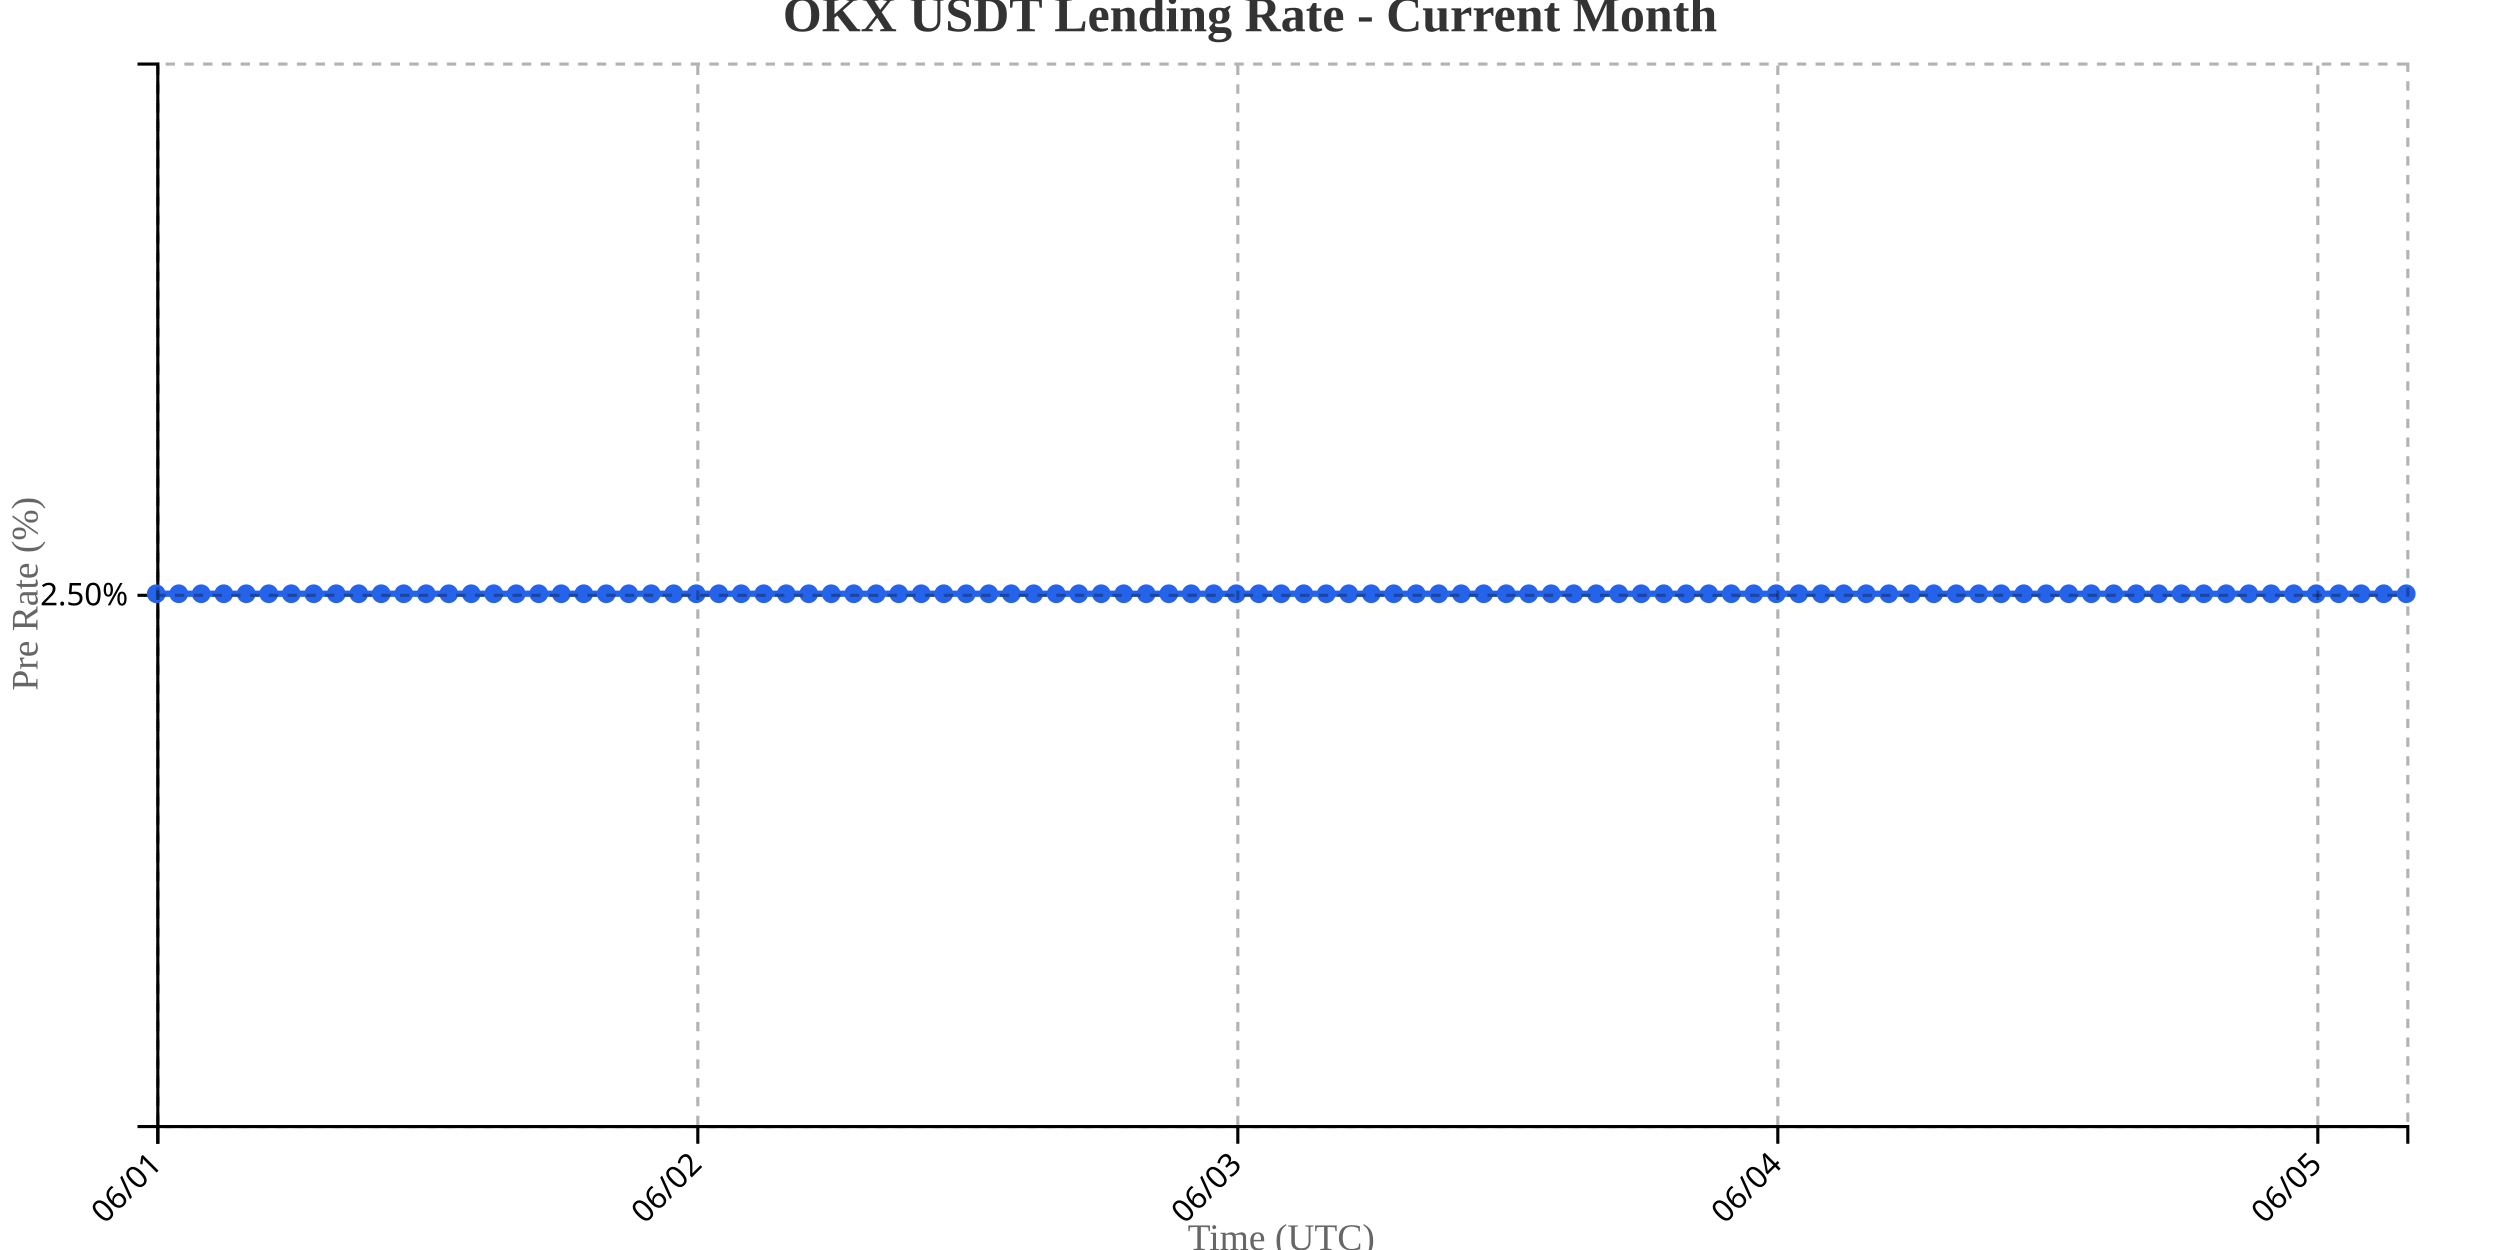
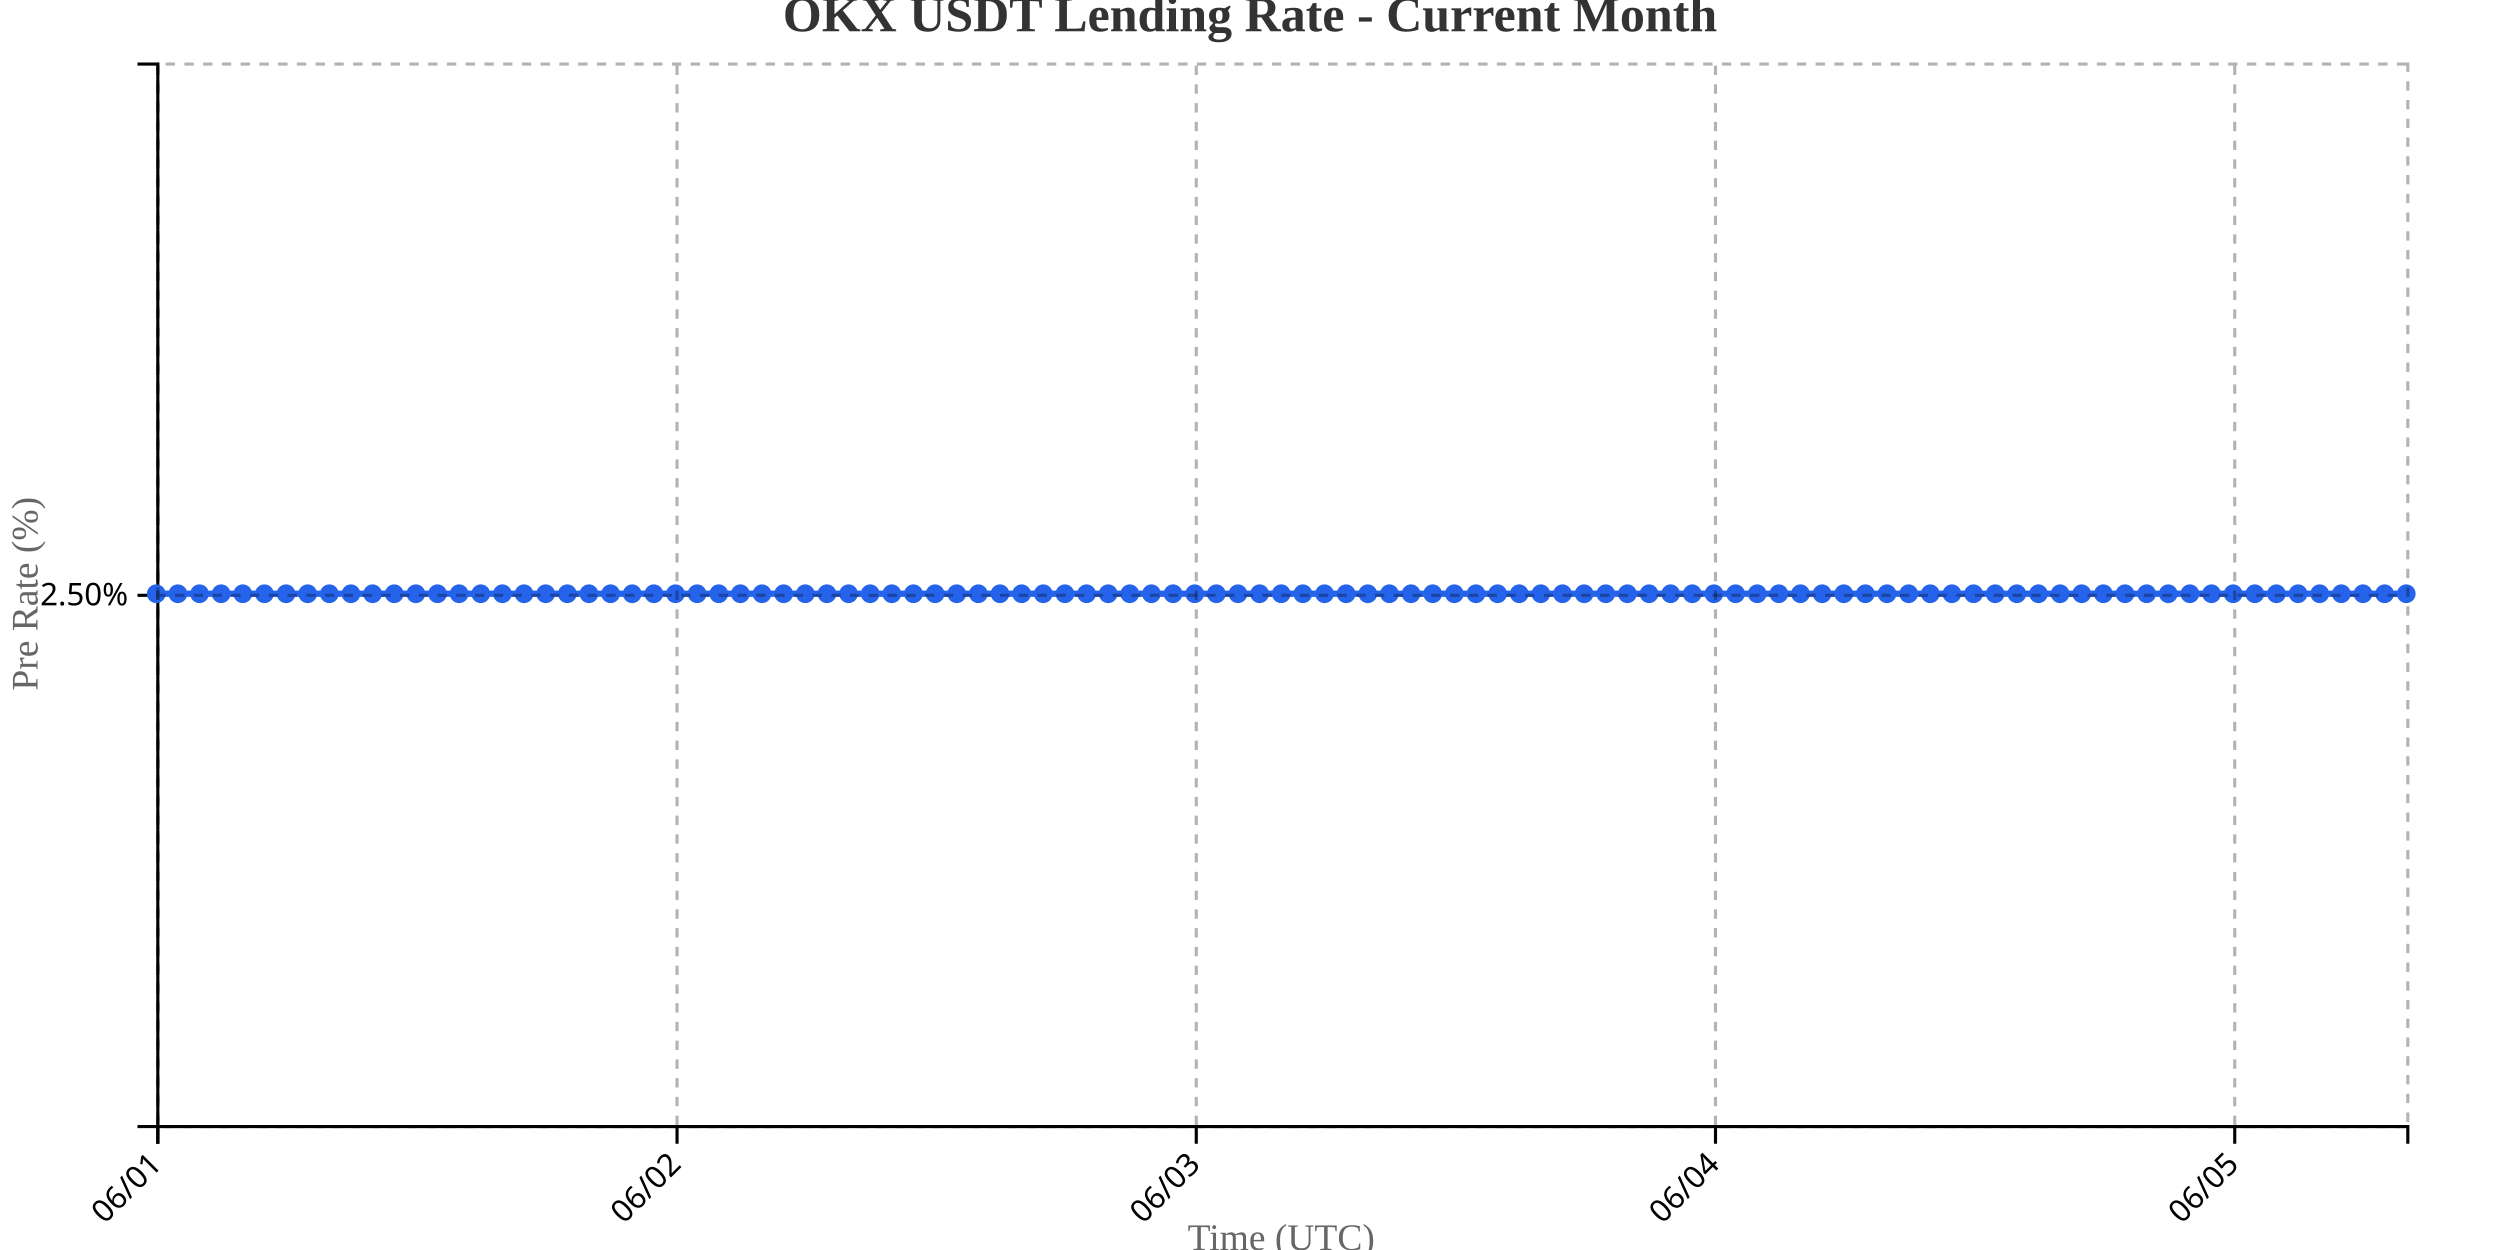
<svg xmlns="http://www.w3.org/2000/svg" width="800" height="400">
  <g transform="translate(50,20)">
    <g transform="translate(0,340)" fill="none" font-size="10" font-family="sans-serif" text-anchor="middle">
      <path class="domain" stroke="currentColor" d="M0.5,6V0.5H720.5V6" />
      <g class="tick" opacity="1" transform="translate(0.5,0)">
        <line stroke="currentColor" y2="6" />
        <text fill="currentColor" y="9" dy=".15em" style="text-anchor: end;" dx="-.8em" transform="rotate(-45)">06/01</text>
      </g>
-       <g class="tick" opacity="1" transform="translate(173.3,0)">
+       <g class="tick" opacity="1" transform="translate(166.6538,0)">
        <line stroke="currentColor" y2="6" />
        <text fill="currentColor" y="9" dy=".15em" style="text-anchor: end;" dx="-.8em" transform="rotate(-45)">06/02</text>
      </g>
-       <g class="tick" opacity="1" transform="translate(346.1,0)">
+       <g class="tick" opacity="1" transform="translate(332.8077,0)">
        <line stroke="currentColor" y2="6" />
        <text fill="currentColor" y="9" dy=".15em" style="text-anchor: end;" dx="-.8em" transform="rotate(-45)">06/03</text>
      </g>
-       <g class="tick" opacity="1" transform="translate(518.9,0)">
+       <g class="tick" opacity="1" transform="translate(498.9615,0)">
        <line stroke="currentColor" y2="6" />
        <text fill="currentColor" y="9" dy=".15em" style="text-anchor: end;" dx="-.8em" transform="rotate(-45)">06/04</text>
      </g>
-       <g class="tick" opacity="1" transform="translate(691.7,0)">
+       <g class="tick" opacity="1" transform="translate(665.1154,0)">
        <line stroke="currentColor" y2="6" />
        <text fill="currentColor" y="9" dy=".15em" style="text-anchor: end;" dx="-.8em" transform="rotate(-45)">06/05</text>
      </g>
    </g>
    <g fill="none" font-size="10" font-family="sans-serif" text-anchor="end">
      <path class="domain" stroke="currentColor" d="M-6,340.5H0.5V0.5H-6" />
      <g class="tick" opacity="1" transform="translate(0,170.5)">
        <line stroke="currentColor" x2="-6" />
        <text fill="currentColor" x="-9" dy="0.32em">2.50%</text>
      </g>
    </g>
    <text transform="rotate(-90)" y="-50" x="-170" dy="1em" style="text-anchor: middle; font-size: 12px; fill: #666;">Pre Rate (%)</text>
    <text transform="translate(360, 380)" style="text-anchor: middle; font-size: 12px; fill: #666;">Time (UTC)</text>
-     <path fill="none" stroke="#2563eb" stroke-width="2" d="M0,170C2.4,170,4.8,170,7.2,170C9.6,170,12,170,14.4,170C16.8,170,19.2,170,21.6,170C24,170,26.4,170,28.8,170C31.2,170,33.6,170,36,170C38.4,170,40.8,170,43.2,170C45.6,170,48,170,50.4,170C52.8,170,55.2,170,57.6,170C60,170,62.4,170,64.8,170C67.2,170,69.6,170,72,170C74.4,170,76.8,170,79.2,170C81.6,170,84,170,86.4,170C88.8,170,91.2,170,93.6,170C96,170,98.4,170,100.8,170C103.2,170,105.6,170,108,170C110.4,170,112.8,170,115.2,170C117.6,170,120,170,122.4,170C124.8,170,127.2,170,129.6,170C132,170,134.4,170,136.8,170C139.2,170,141.6,170,144,170C146.4,170,148.8,170,151.2,170C153.6,170,156,170,158.4,170C160.8,170,163.2,170,165.6,170C168,170,170.4,170,172.8,170C175.2,170,177.6,170,180,170C182.4,170,184.8,170,187.2,170C189.6,170,192,170,194.4,170C196.8,170,199.2,170,201.6,170C204,170,206.4,170,208.8,170C211.2,170,213.6,170,216,170C218.4,170,220.8,170,223.2,170C225.6,170,228,170,230.4,170C232.8,170,235.2,170,237.6,170C240,170,242.4,170,244.8,170C247.2,170,249.6,170,252,170C254.4,170,256.8,170,259.2,170C261.6,170,264,170,266.4,170C268.8,170,271.2,170,273.6,170C276,170,278.4,170,280.8,170C283.2,170,285.6,170,288,170C290.4,170,292.8,170,295.2,170C297.6,170,300,170,302.4,170C304.8,170,307.2,170,309.6,170C312,170,314.4,170,316.8,170C319.2,170,321.6,170,324,170C326.4,170,328.8,170,331.2,170C333.6,170,336,170,338.4,170C340.8,170,343.2,170,345.6,170C348,170,350.4,170,352.8,170C355.2,170,357.6,170,360,170C362.4,170,364.8,170,367.2,170C369.6,170,372,170,374.4,170C376.8,170,379.2,170,381.6,170C384,170,386.4,170,388.8,170C391.2,170,393.6,170,396,170C398.4,170,400.8,170,403.2,170C405.6,170,408,170,410.4,170C412.8,170,415.2,170,417.6,170C420,170,422.4,170,424.8,170C427.2,170,429.6,170,432,170C434.4,170,436.8,170,439.2,170C441.6,170,444,170,446.4,170C448.8,170,451.2,170,453.6,170C456,170,458.4,170,460.8,170C463.2,170,465.6,170,468,170C470.4,170,472.8,170,475.2,170C477.6,170,480,170,482.4,170C484.8,170,487.2,170,489.6,170C492,170,494.4,170,496.8,170C499.2,170,501.6,170,504,170C506.4,170,508.8,170,511.2,170C513.6,170,516,170,518.4,170C520.8,170,523.2,170,525.6,170C528,170,530.4,170,532.8,170C535.2,170,537.6,170,540,170C542.4,170,544.8,170,547.2,170C549.6,170,552,170,554.4,170C556.8,170,559.2,170,561.6,170C564,170,566.4,170,568.8,170C571.2,170,573.6,170,576,170C578.4,170,580.8,170,583.2,170C585.6,170,588,170,590.4,170C592.8,170,595.2,170,597.6,170C600,170,602.4,170,604.8,170C607.2,170,609.6,170,612,170C614.4,170,616.8,170,619.2,170C621.6,170,624,170,626.4,170C628.8,170,631.2,170,633.6,170C636,170,638.4,170,640.8,170C643.2,170,645.6,170,648,170C650.4,170,652.8,170,655.2,170C657.6,170,660,170,662.4,170C664.8,170,667.2,170,669.6,170C672,170,674.4,170,676.8,170C679.2,170,681.6,170,684,170C686.4,170,688.8,170,691.2,170C693.6,170,696,170,698.4,170C700.8,170,703.2,170,705.6,170C708,170,710.4,170,712.8,170C715.2,170,717.6,170,720,170" />
+     <path fill="none" stroke="#2563eb" stroke-width="2" d="M0,170C2.308,170,4.615,170,6.923,170C9.231,170,11.538,170,13.846,170C16.154,170,18.462,170,20.769,170C23.077,170,25.385,170,27.692,170C30,170,32.308,170,34.615,170C36.923,170,39.231,170,41.538,170C43.846,170,46.154,170,48.462,170C50.769,170,53.077,170,55.385,170C57.692,170,60,170,62.308,170C64.615,170,66.923,170,69.231,170C71.538,170,73.846,170,76.154,170C78.462,170,80.769,170,83.077,170C85.385,170,87.692,170,90,170C92.308,170,94.615,170,96.923,170C99.231,170,101.538,170,103.846,170C106.154,170,108.462,170,110.769,170C113.077,170,115.385,170,117.692,170C120,170,122.308,170,124.615,170C126.923,170,129.231,170,131.538,170C133.846,170,136.154,170,138.462,170C140.769,170,143.077,170,145.385,170C147.692,170,150,170,152.308,170C154.615,170,156.923,170,159.231,170C161.538,170,163.846,170,166.154,170C168.462,170,170.769,170,173.077,170C175.385,170,177.692,170,180,170C182.308,170,184.615,170,186.923,170C189.231,170,191.538,170,193.846,170C196.154,170,198.462,170,200.769,170C203.077,170,205.385,170,207.692,170C210,170,212.308,170,214.615,170C216.923,170,219.231,170,221.538,170C223.846,170,226.154,170,228.462,170C230.769,170,233.077,170,235.385,170C237.692,170,240,170,242.308,170C244.615,170,246.923,170,249.231,170C251.538,170,253.846,170,256.154,170C258.462,170,260.769,170,263.077,170C265.385,170,267.692,170,270,170C272.308,170,274.615,170,276.923,170C279.231,170,281.538,170,283.846,170C286.154,170,288.462,170,290.769,170C293.077,170,295.385,170,297.692,170C300,170,302.308,170,304.615,170C306.923,170,309.231,170,311.538,170C313.846,170,316.154,170,318.462,170C320.769,170,323.077,170,325.385,170C327.692,170,330,170,332.308,170C334.615,170,336.923,170,339.231,170C341.538,170,343.846,170,346.154,170C348.462,170,350.769,170,353.077,170C355.385,170,357.692,170,360,170C362.308,170,364.615,170,366.923,170C369.231,170,371.538,170,373.846,170C376.154,170,378.462,170,380.769,170C383.077,170,385.385,170,387.692,170C390,170,392.308,170,394.615,170C396.923,170,399.231,170,401.538,170C403.846,170,406.154,170,408.462,170C410.769,170,413.077,170,415.385,170C417.692,170,420,170,422.308,170C424.615,170,426.923,170,429.231,170C431.538,170,433.846,170,436.154,170C438.462,170,440.769,170,443.077,170C445.385,170,447.692,170,450,170C452.308,170,454.615,170,456.923,170C459.231,170,461.538,170,463.846,170C466.154,170,468.462,170,470.769,170C473.077,170,475.385,170,477.692,170C480,170,482.308,170,484.615,170C486.923,170,489.231,170,491.538,170C493.846,170,496.154,170,498.462,170C500.769,170,503.077,170,505.385,170C507.692,170,510,170,512.308,170C514.615,170,516.923,170,519.231,170C521.538,170,523.846,170,526.154,170C528.462,170,530.769,170,533.077,170C535.385,170,537.692,170,540,170C542.308,170,544.615,170,546.923,170C549.231,170,551.538,170,553.846,170C556.154,170,558.462,170,560.769,170C563.077,170,565.385,170,567.692,170C570,170,572.308,170,574.615,170C576.923,170,579.231,170,581.538,170C583.846,170,586.154,170,588.462,170C590.769,170,593.077,170,595.385,170C597.692,170,600,170,602.308,170C604.615,170,606.923,170,609.231,170C611.538,170,613.846,170,616.154,170C618.462,170,620.769,170,623.077,170C625.385,170,627.692,170,630,170C632.308,170,634.615,170,636.923,170C639.231,170,641.538,170,643.846,170C646.154,170,648.462,170,650.769,170C653.077,170,655.385,170,657.692,170C660,170,662.308,170,664.615,170C666.923,170,669.231,170,671.538,170C673.846,170,676.154,170,678.462,170C680.769,170,683.077,170,685.385,170C687.692,170,690,170,692.308,170C694.615,170,696.923,170,699.231,170C701.538,170,703.846,170,706.154,170C708.462,170,710.769,170,713.077,170C715.385,170,717.692,170,720,170" />
    <circle class="dot" cx="0" cy="170" r="3" fill="#2563eb" />
-     <circle class="dot" cx="7.2" cy="170" r="3" fill="#2563eb" />
-     <circle class="dot" cx="14.4" cy="170" r="3" fill="#2563eb" />
-     <circle class="dot" cx="21.6" cy="170" r="3" fill="#2563eb" />
-     <circle class="dot" cx="28.8" cy="170" r="3" fill="#2563eb" />
-     <circle class="dot" cx="36" cy="170" r="3" fill="#2563eb" />
-     <circle class="dot" cx="43.2" cy="170" r="3" fill="#2563eb" />
-     <circle class="dot" cx="50.4" cy="170" r="3" fill="#2563eb" />
-     <circle class="dot" cx="57.6" cy="170" r="3" fill="#2563eb" />
-     <circle class="dot" cx="64.8" cy="170" r="3" fill="#2563eb" />
-     <circle class="dot" cx="72" cy="170" r="3" fill="#2563eb" />
-     <circle class="dot" cx="79.2" cy="170" r="3" fill="#2563eb" />
-     <circle class="dot" cx="86.4" cy="170" r="3" fill="#2563eb" />
-     <circle class="dot" cx="93.6" cy="170" r="3" fill="#2563eb" />
-     <circle class="dot" cx="100.8" cy="170" r="3" fill="#2563eb" />
-     <circle class="dot" cx="108" cy="170" r="3" fill="#2563eb" />
-     <circle class="dot" cx="115.2" cy="170" r="3" fill="#2563eb" />
-     <circle class="dot" cx="122.4" cy="170" r="3" fill="#2563eb" />
-     <circle class="dot" cx="129.6" cy="170" r="3" fill="#2563eb" />
-     <circle class="dot" cx="136.8" cy="170" r="3" fill="#2563eb" />
-     <circle class="dot" cx="144" cy="170" r="3" fill="#2563eb" />
-     <circle class="dot" cx="151.2" cy="170" r="3" fill="#2563eb" />
-     <circle class="dot" cx="158.4" cy="170" r="3" fill="#2563eb" />
-     <circle class="dot" cx="165.6" cy="170" r="3" fill="#2563eb" />
-     <circle class="dot" cx="172.8" cy="170" r="3" fill="#2563eb" />
+     <circle class="dot" cx="6.923" cy="170" r="3" fill="#2563eb" />
+     <circle class="dot" cx="13.846" cy="170" r="3" fill="#2563eb" />
+     <circle class="dot" cx="20.769" cy="170" r="3" fill="#2563eb" />
+     <circle class="dot" cx="27.692" cy="170" r="3" fill="#2563eb" />
+     <circle class="dot" cx="34.615" cy="170" r="3" fill="#2563eb" />
+     <circle class="dot" cx="41.538" cy="170" r="3" fill="#2563eb" />
+     <circle class="dot" cx="48.462" cy="170" r="3" fill="#2563eb" />
+     <circle class="dot" cx="55.385" cy="170" r="3" fill="#2563eb" />
+     <circle class="dot" cx="62.308" cy="170" r="3" fill="#2563eb" />
+     <circle class="dot" cx="69.231" cy="170" r="3" fill="#2563eb" />
+     <circle class="dot" cx="76.154" cy="170" r="3" fill="#2563eb" />
+     <circle class="dot" cx="83.077" cy="170" r="3" fill="#2563eb" />
+     <circle class="dot" cx="90" cy="170" r="3" fill="#2563eb" />
+     <circle class="dot" cx="96.923" cy="170" r="3" fill="#2563eb" />
+     <circle class="dot" cx="103.846" cy="170" r="3" fill="#2563eb" />
+     <circle class="dot" cx="110.769" cy="170" r="3" fill="#2563eb" />
+     <circle class="dot" cx="117.692" cy="170" r="3" fill="#2563eb" />
+     <circle class="dot" cx="124.615" cy="170" r="3" fill="#2563eb" />
+     <circle class="dot" cx="131.538" cy="170" r="3" fill="#2563eb" />
+     <circle class="dot" cx="138.462" cy="170" r="3" fill="#2563eb" />
+     <circle class="dot" cx="145.385" cy="170" r="3" fill="#2563eb" />
+     <circle class="dot" cx="152.308" cy="170" r="3" fill="#2563eb" />
+     <circle class="dot" cx="159.231" cy="170" r="3" fill="#2563eb" />
+     <circle class="dot" cx="166.154" cy="170" r="3" fill="#2563eb" />
+     <circle class="dot" cx="173.077" cy="170" r="3" fill="#2563eb" />
    <circle class="dot" cx="180" cy="170" r="3" fill="#2563eb" />
-     <circle class="dot" cx="187.2" cy="170" r="3" fill="#2563eb" />
-     <circle class="dot" cx="194.4" cy="170" r="3" fill="#2563eb" />
-     <circle class="dot" cx="201.6" cy="170" r="3" fill="#2563eb" />
-     <circle class="dot" cx="208.8" cy="170" r="3" fill="#2563eb" />
-     <circle class="dot" cx="216" cy="170" r="3" fill="#2563eb" />
-     <circle class="dot" cx="223.2" cy="170" r="3" fill="#2563eb" />
-     <circle class="dot" cx="230.4" cy="170" r="3" fill="#2563eb" />
-     <circle class="dot" cx="237.6" cy="170" r="3" fill="#2563eb" />
-     <circle class="dot" cx="244.8" cy="170" r="3" fill="#2563eb" />
-     <circle class="dot" cx="252" cy="170" r="3" fill="#2563eb" />
-     <circle class="dot" cx="259.2" cy="170" r="3" fill="#2563eb" />
-     <circle class="dot" cx="266.4" cy="170" r="3" fill="#2563eb" />
-     <circle class="dot" cx="273.6" cy="170" r="3" fill="#2563eb" />
-     <circle class="dot" cx="280.8" cy="170" r="3" fill="#2563eb" />
-     <circle class="dot" cx="288" cy="170" r="3" fill="#2563eb" />
-     <circle class="dot" cx="295.2" cy="170" r="3" fill="#2563eb" />
-     <circle class="dot" cx="302.4" cy="170" r="3" fill="#2563eb" />
-     <circle class="dot" cx="309.6" cy="170" r="3" fill="#2563eb" />
-     <circle class="dot" cx="316.8" cy="170" r="3" fill="#2563eb" />
-     <circle class="dot" cx="324" cy="170" r="3" fill="#2563eb" />
-     <circle class="dot" cx="331.2" cy="170" r="3" fill="#2563eb" />
-     <circle class="dot" cx="338.4" cy="170" r="3" fill="#2563eb" />
-     <circle class="dot" cx="345.6" cy="170" r="3" fill="#2563eb" />
-     <circle class="dot" cx="352.8" cy="170" r="3" fill="#2563eb" />
+     <circle class="dot" cx="186.923" cy="170" r="3" fill="#2563eb" />
+     <circle class="dot" cx="193.846" cy="170" r="3" fill="#2563eb" />
+     <circle class="dot" cx="200.769" cy="170" r="3" fill="#2563eb" />
+     <circle class="dot" cx="207.692" cy="170" r="3" fill="#2563eb" />
+     <circle class="dot" cx="214.615" cy="170" r="3" fill="#2563eb" />
+     <circle class="dot" cx="221.538" cy="170" r="3" fill="#2563eb" />
+     <circle class="dot" cx="228.462" cy="170" r="3" fill="#2563eb" />
+     <circle class="dot" cx="235.385" cy="170" r="3" fill="#2563eb" />
+     <circle class="dot" cx="242.308" cy="170" r="3" fill="#2563eb" />
+     <circle class="dot" cx="249.231" cy="170" r="3" fill="#2563eb" />
+     <circle class="dot" cx="256.154" cy="170" r="3" fill="#2563eb" />
+     <circle class="dot" cx="263.077" cy="170" r="3" fill="#2563eb" />
+     <circle class="dot" cx="270" cy="170" r="3" fill="#2563eb" />
+     <circle class="dot" cx="276.923" cy="170" r="3" fill="#2563eb" />
+     <circle class="dot" cx="283.846" cy="170" r="3" fill="#2563eb" />
+     <circle class="dot" cx="290.769" cy="170" r="3" fill="#2563eb" />
+     <circle class="dot" cx="297.692" cy="170" r="3" fill="#2563eb" />
+     <circle class="dot" cx="304.615" cy="170" r="3" fill="#2563eb" />
+     <circle class="dot" cx="311.538" cy="170" r="3" fill="#2563eb" />
+     <circle class="dot" cx="318.462" cy="170" r="3" fill="#2563eb" />
+     <circle class="dot" cx="325.385" cy="170" r="3" fill="#2563eb" />
+     <circle class="dot" cx="332.308" cy="170" r="3" fill="#2563eb" />
+     <circle class="dot" cx="339.231" cy="170" r="3" fill="#2563eb" />
+     <circle class="dot" cx="346.154" cy="170" r="3" fill="#2563eb" />
+     <circle class="dot" cx="353.077" cy="170" r="3" fill="#2563eb" />
    <circle class="dot" cx="360" cy="170" r="3" fill="#2563eb" />
-     <circle class="dot" cx="367.2" cy="170" r="3" fill="#2563eb" />
-     <circle class="dot" cx="374.4" cy="170" r="3" fill="#2563eb" />
-     <circle class="dot" cx="381.6" cy="170" r="3" fill="#2563eb" />
-     <circle class="dot" cx="388.8" cy="170" r="3" fill="#2563eb" />
-     <circle class="dot" cx="396" cy="170" r="3" fill="#2563eb" />
-     <circle class="dot" cx="403.2" cy="170" r="3" fill="#2563eb" />
-     <circle class="dot" cx="410.4" cy="170" r="3" fill="#2563eb" />
-     <circle class="dot" cx="417.6" cy="170" r="3" fill="#2563eb" />
-     <circle class="dot" cx="424.8" cy="170" r="3" fill="#2563eb" />
-     <circle class="dot" cx="432" cy="170" r="3" fill="#2563eb" />
-     <circle class="dot" cx="439.2" cy="170" r="3" fill="#2563eb" />
-     <circle class="dot" cx="446.4" cy="170" r="3" fill="#2563eb" />
-     <circle class="dot" cx="453.6" cy="170" r="3" fill="#2563eb" />
-     <circle class="dot" cx="460.8" cy="170" r="3" fill="#2563eb" />
-     <circle class="dot" cx="468" cy="170" r="3" fill="#2563eb" />
-     <circle class="dot" cx="475.2" cy="170" r="3" fill="#2563eb" />
-     <circle class="dot" cx="482.4" cy="170" r="3" fill="#2563eb" />
-     <circle class="dot" cx="489.6" cy="170" r="3" fill="#2563eb" />
-     <circle class="dot" cx="496.8" cy="170" r="3" fill="#2563eb" />
-     <circle class="dot" cx="504" cy="170" r="3" fill="#2563eb" />
-     <circle class="dot" cx="511.2" cy="170" r="3" fill="#2563eb" />
-     <circle class="dot" cx="518.4" cy="170" r="3" fill="#2563eb" />
-     <circle class="dot" cx="525.6" cy="170" r="3" fill="#2563eb" />
-     <circle class="dot" cx="532.8" cy="170" r="3" fill="#2563eb" />
+     <circle class="dot" cx="366.923" cy="170" r="3" fill="#2563eb" />
+     <circle class="dot" cx="373.846" cy="170" r="3" fill="#2563eb" />
+     <circle class="dot" cx="380.769" cy="170" r="3" fill="#2563eb" />
+     <circle class="dot" cx="387.692" cy="170" r="3" fill="#2563eb" />
+     <circle class="dot" cx="394.615" cy="170" r="3" fill="#2563eb" />
+     <circle class="dot" cx="401.538" cy="170" r="3" fill="#2563eb" />
+     <circle class="dot" cx="408.462" cy="170" r="3" fill="#2563eb" />
+     <circle class="dot" cx="415.385" cy="170" r="3" fill="#2563eb" />
+     <circle class="dot" cx="422.308" cy="170" r="3" fill="#2563eb" />
+     <circle class="dot" cx="429.231" cy="170" r="3" fill="#2563eb" />
+     <circle class="dot" cx="436.154" cy="170" r="3" fill="#2563eb" />
+     <circle class="dot" cx="443.077" cy="170" r="3" fill="#2563eb" />
+     <circle class="dot" cx="450" cy="170" r="3" fill="#2563eb" />
+     <circle class="dot" cx="456.923" cy="170" r="3" fill="#2563eb" />
+     <circle class="dot" cx="463.846" cy="170" r="3" fill="#2563eb" />
+     <circle class="dot" cx="470.769" cy="170" r="3" fill="#2563eb" />
+     <circle class="dot" cx="477.692" cy="170" r="3" fill="#2563eb" />
+     <circle class="dot" cx="484.615" cy="170" r="3" fill="#2563eb" />
+     <circle class="dot" cx="491.538" cy="170" r="3" fill="#2563eb" />
+     <circle class="dot" cx="498.462" cy="170" r="3" fill="#2563eb" />
+     <circle class="dot" cx="505.385" cy="170" r="3" fill="#2563eb" />
+     <circle class="dot" cx="512.308" cy="170" r="3" fill="#2563eb" />
+     <circle class="dot" cx="519.231" cy="170" r="3" fill="#2563eb" />
+     <circle class="dot" cx="526.154" cy="170" r="3" fill="#2563eb" />
+     <circle class="dot" cx="533.077" cy="170" r="3" fill="#2563eb" />
    <circle class="dot" cx="540" cy="170" r="3" fill="#2563eb" />
-     <circle class="dot" cx="547.2" cy="170" r="3" fill="#2563eb" />
-     <circle class="dot" cx="554.4" cy="170" r="3" fill="#2563eb" />
-     <circle class="dot" cx="561.6" cy="170" r="3" fill="#2563eb" />
-     <circle class="dot" cx="568.8" cy="170" r="3" fill="#2563eb" />
-     <circle class="dot" cx="576" cy="170" r="3" fill="#2563eb" />
-     <circle class="dot" cx="583.2" cy="170" r="3" fill="#2563eb" />
-     <circle class="dot" cx="590.4" cy="170" r="3" fill="#2563eb" />
-     <circle class="dot" cx="597.6" cy="170" r="3" fill="#2563eb" />
-     <circle class="dot" cx="604.8" cy="170" r="3" fill="#2563eb" />
-     <circle class="dot" cx="612" cy="170" r="3" fill="#2563eb" />
-     <circle class="dot" cx="619.2" cy="170" r="3" fill="#2563eb" />
-     <circle class="dot" cx="626.4" cy="170" r="3" fill="#2563eb" />
-     <circle class="dot" cx="633.6" cy="170" r="3" fill="#2563eb" />
-     <circle class="dot" cx="640.8" cy="170" r="3" fill="#2563eb" />
-     <circle class="dot" cx="648" cy="170" r="3" fill="#2563eb" />
-     <circle class="dot" cx="655.2" cy="170" r="3" fill="#2563eb" />
-     <circle class="dot" cx="662.4" cy="170" r="3" fill="#2563eb" />
-     <circle class="dot" cx="669.6" cy="170" r="3" fill="#2563eb" />
-     <circle class="dot" cx="676.8" cy="170" r="3" fill="#2563eb" />
-     <circle class="dot" cx="684" cy="170" r="3" fill="#2563eb" />
-     <circle class="dot" cx="691.2" cy="170" r="3" fill="#2563eb" />
-     <circle class="dot" cx="698.4" cy="170" r="3" fill="#2563eb" />
-     <circle class="dot" cx="705.6" cy="170" r="3" fill="#2563eb" />
-     <circle class="dot" cx="712.8" cy="170" r="3" fill="#2563eb" />
+     <circle class="dot" cx="546.923" cy="170" r="3" fill="#2563eb" />
+     <circle class="dot" cx="553.846" cy="170" r="3" fill="#2563eb" />
+     <circle class="dot" cx="560.769" cy="170" r="3" fill="#2563eb" />
+     <circle class="dot" cx="567.692" cy="170" r="3" fill="#2563eb" />
+     <circle class="dot" cx="574.615" cy="170" r="3" fill="#2563eb" />
+     <circle class="dot" cx="581.538" cy="170" r="3" fill="#2563eb" />
+     <circle class="dot" cx="588.462" cy="170" r="3" fill="#2563eb" />
+     <circle class="dot" cx="595.385" cy="170" r="3" fill="#2563eb" />
+     <circle class="dot" cx="602.308" cy="170" r="3" fill="#2563eb" />
+     <circle class="dot" cx="609.231" cy="170" r="3" fill="#2563eb" />
+     <circle class="dot" cx="616.154" cy="170" r="3" fill="#2563eb" />
+     <circle class="dot" cx="623.077" cy="170" r="3" fill="#2563eb" />
+     <circle class="dot" cx="630" cy="170" r="3" fill="#2563eb" />
+     <circle class="dot" cx="636.923" cy="170" r="3" fill="#2563eb" />
+     <circle class="dot" cx="643.846" cy="170" r="3" fill="#2563eb" />
+     <circle class="dot" cx="650.769" cy="170" r="3" fill="#2563eb" />
+     <circle class="dot" cx="657.692" cy="170" r="3" fill="#2563eb" />
+     <circle class="dot" cx="664.615" cy="170" r="3" fill="#2563eb" />
+     <circle class="dot" cx="671.538" cy="170" r="3" fill="#2563eb" />
+     <circle class="dot" cx="678.462" cy="170" r="3" fill="#2563eb" />
+     <circle class="dot" cx="685.385" cy="170" r="3" fill="#2563eb" />
+     <circle class="dot" cx="692.308" cy="170" r="3" fill="#2563eb" />
+     <circle class="dot" cx="699.231" cy="170" r="3" fill="#2563eb" />
+     <circle class="dot" cx="706.154" cy="170" r="3" fill="#2563eb" />
+     <circle class="dot" cx="713.077" cy="170" r="3" fill="#2563eb" />
    <circle class="dot" cx="720" cy="170" r="3" fill="#2563eb" />
    <g class="grid" transform="translate(0,340)" fill="none" font-size="10" font-family="sans-serif" text-anchor="middle" style="stroke-dasharray: 3,3; opacity: 0.3;">
      <path class="domain" stroke="currentColor" d="M0.5,-340V0.5H720.5V-340" />
      <g class="tick" opacity="1" transform="translate(0.5,0)">
        <line stroke="currentColor" y2="-340" />
        <text fill="currentColor" y="3" dy="0.71em" />
      </g>
-       <g class="tick" opacity="1" transform="translate(173.3,0)">
+       <g class="tick" opacity="1" transform="translate(166.6538,0)">
        <line stroke="currentColor" y2="-340" />
        <text fill="currentColor" y="3" dy="0.71em" />
      </g>
-       <g class="tick" opacity="1" transform="translate(346.1,0)">
+       <g class="tick" opacity="1" transform="translate(332.8077,0)">
        <line stroke="currentColor" y2="-340" />
        <text fill="currentColor" y="3" dy="0.71em" />
      </g>
-       <g class="tick" opacity="1" transform="translate(518.9,0)">
+       <g class="tick" opacity="1" transform="translate(498.9615,0)">
        <line stroke="currentColor" y2="-340" />
        <text fill="currentColor" y="3" dy="0.71em" />
      </g>
-       <g class="tick" opacity="1" transform="translate(691.7,0)">
+       <g class="tick" opacity="1" transform="translate(665.1154,0)">
        <line stroke="currentColor" y2="-340" />
        <text fill="currentColor" y="3" dy="0.71em" />
      </g>
    </g>
    <g class="grid" fill="none" font-size="10" font-family="sans-serif" text-anchor="end" style="stroke-dasharray: 3,3; opacity: 0.3;">
      <path class="domain" stroke="currentColor" d="M720,340.5H0.5V0.5H720" />
      <g class="tick" opacity="1" transform="translate(0,170.5)">
        <line stroke="currentColor" x2="720" />
        <text fill="currentColor" x="-3" dy="0.32em" />
      </g>
    </g>
  </g>
  <text x="400" y="10" text-anchor="middle" style="font-size: 16px; font-weight: bold; fill: #333;">OKX USDT Lending Rate - Current Month</text>
</svg>
